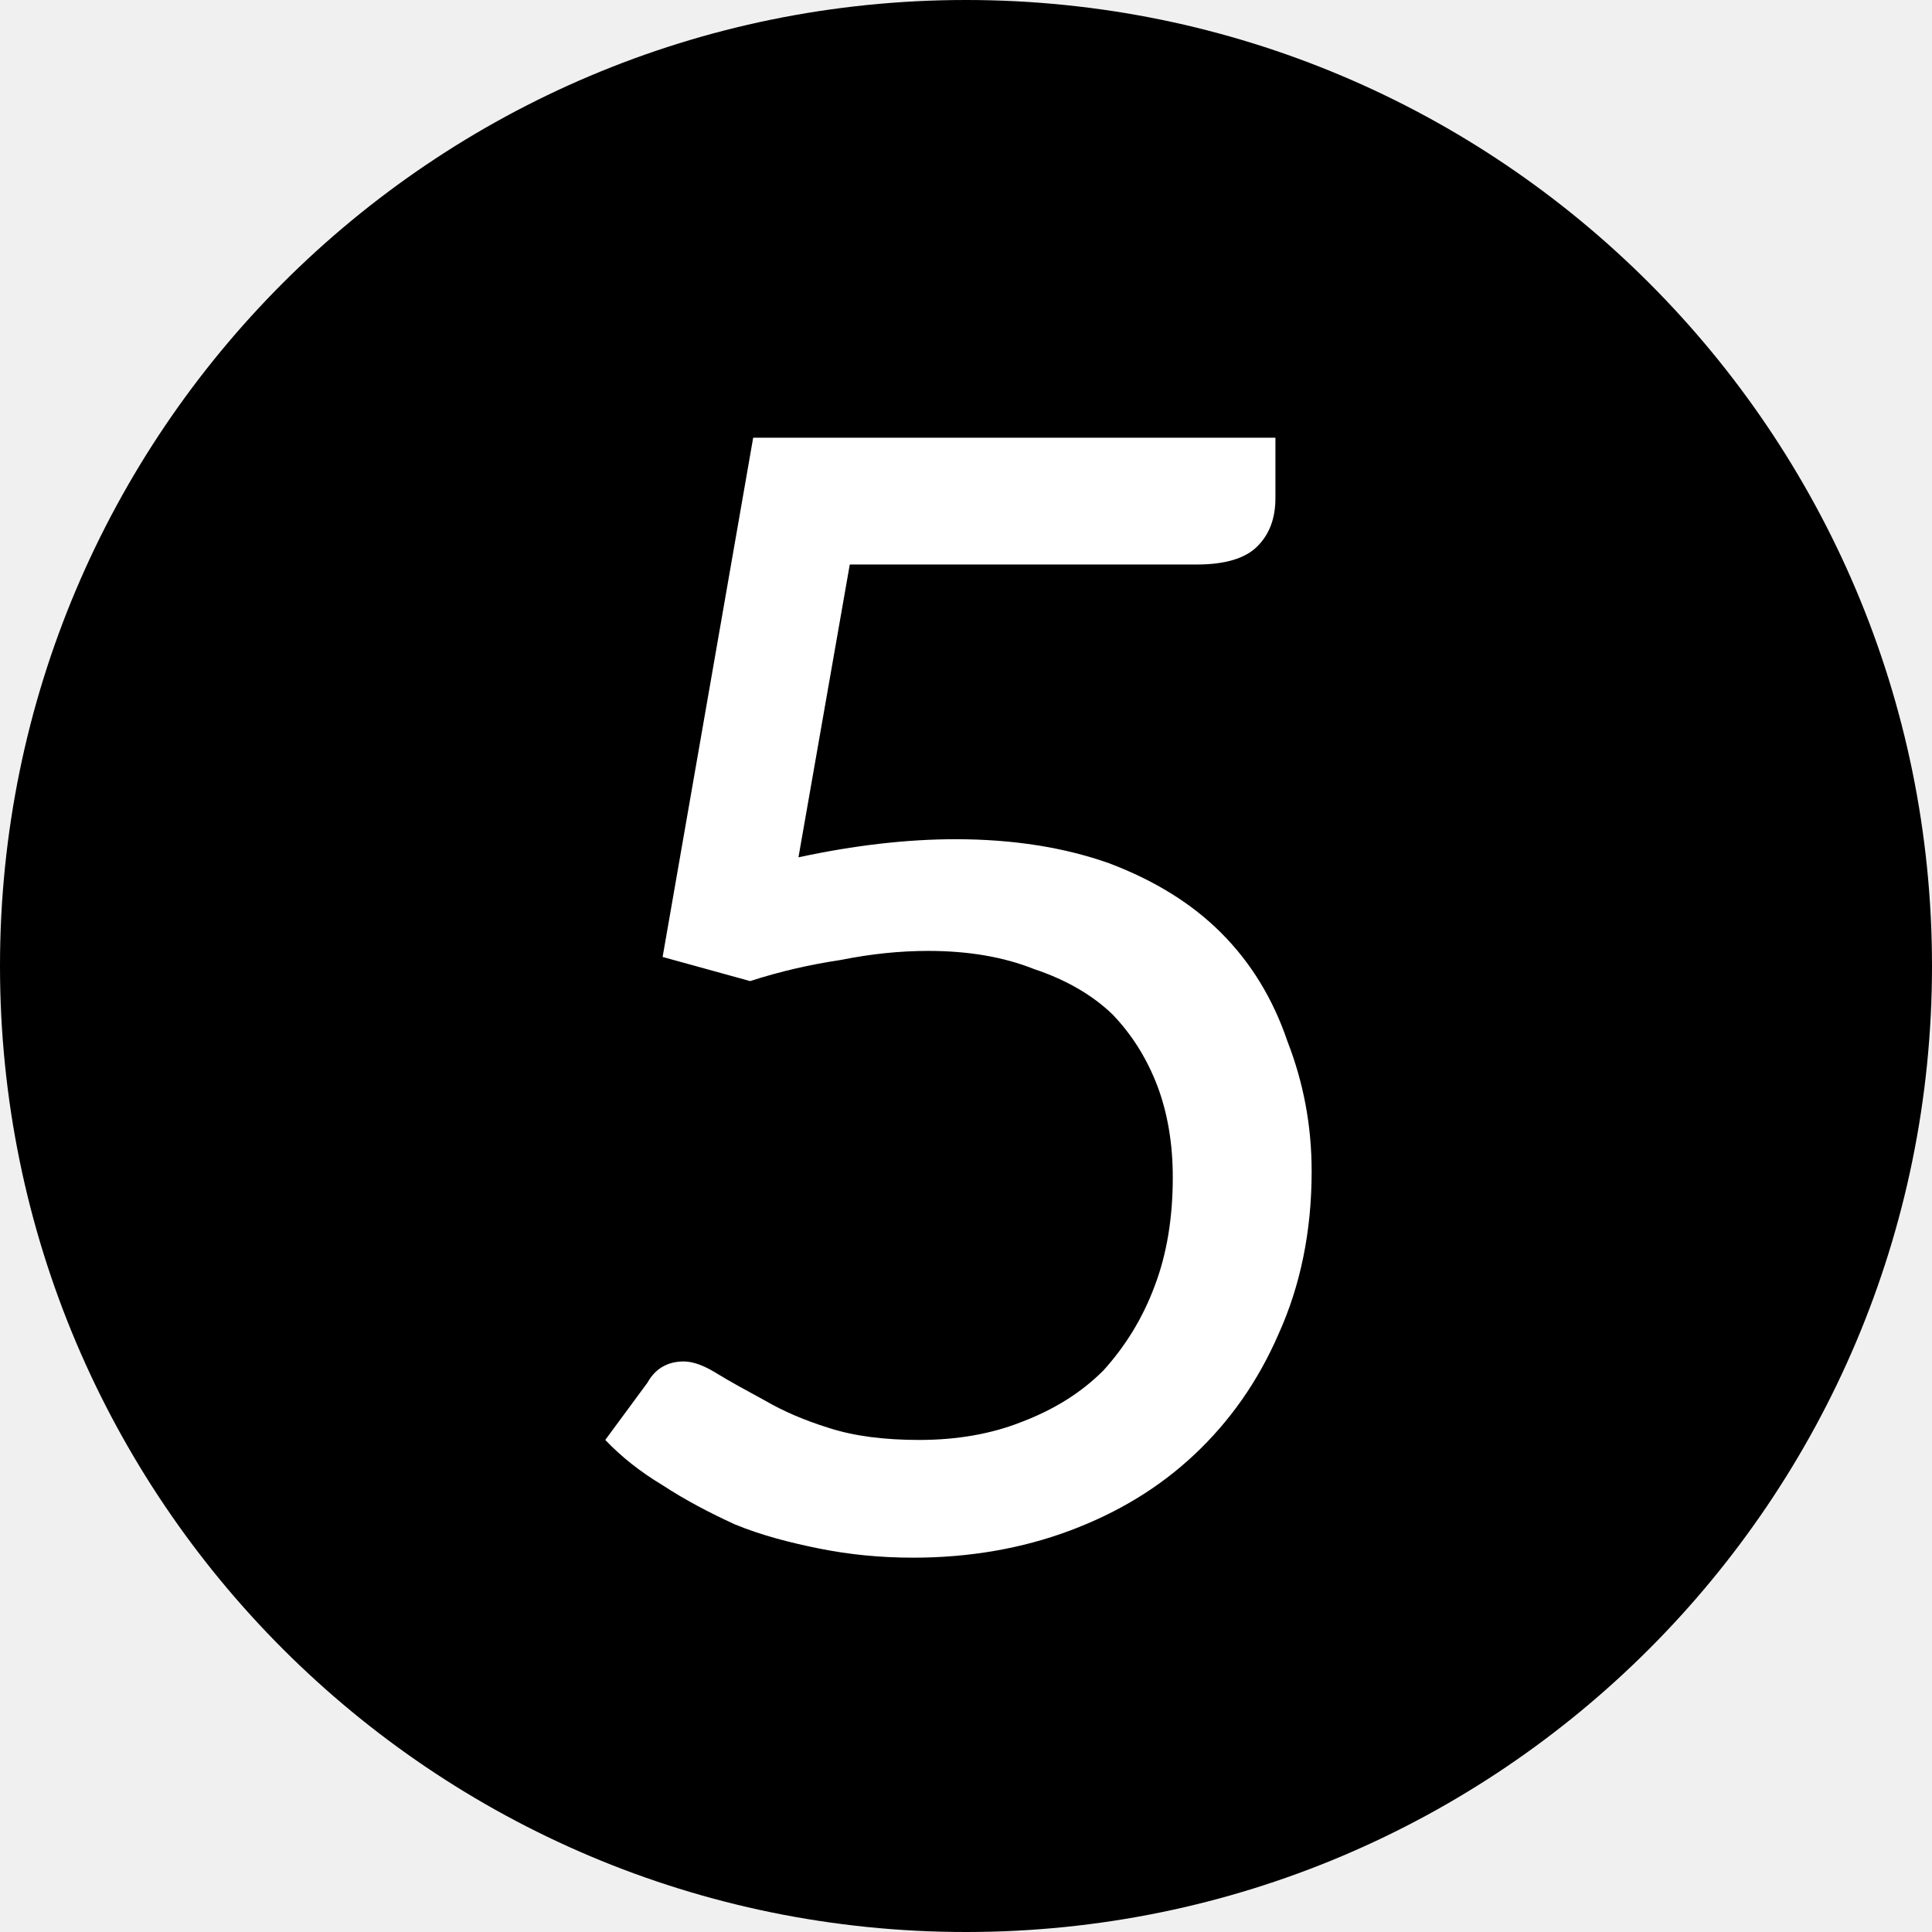
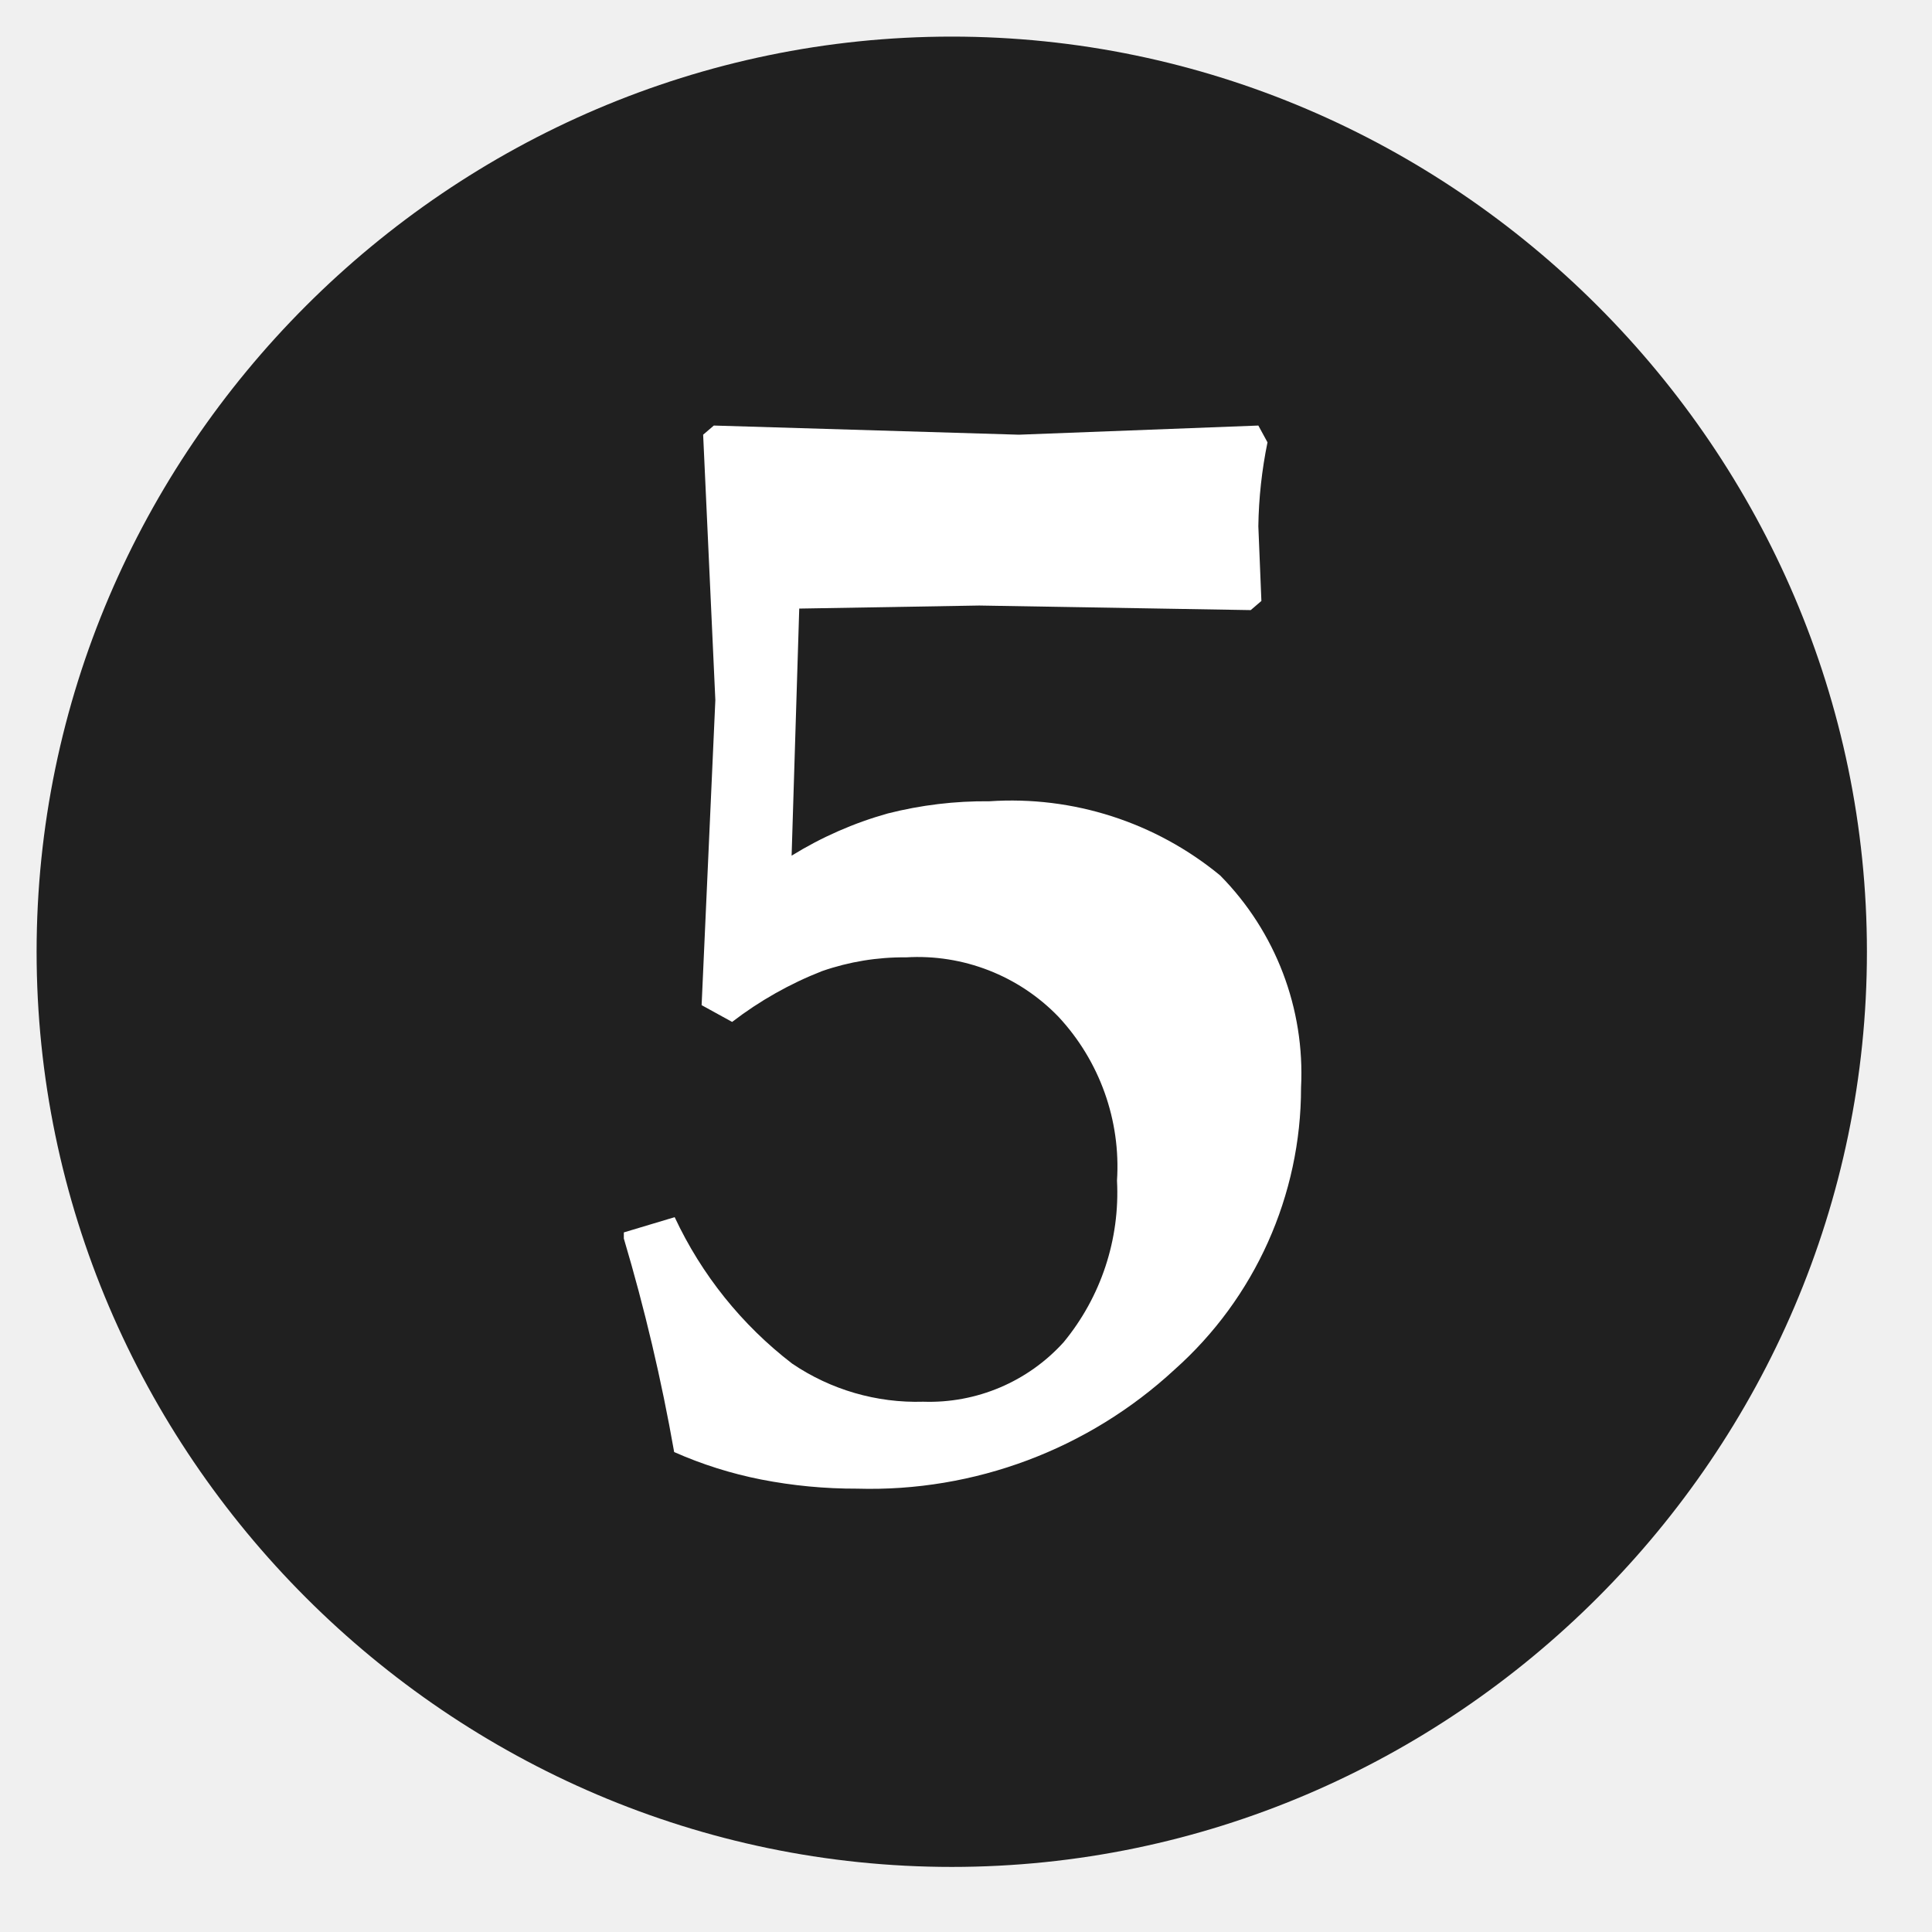
- <svg xmlns="http://www.w3.org/2000/svg" viewBox="0 0 10 10">
-   <circle cx="5" cy="5" r="5" />
-   <text x="5" y="8" text-anchor="middle" fill="#fff" font-family="Lato" font-size="8">5</text>
+ <svg xmlns="http://www.w3.org/2000/svg" viewBox="0 0 38 38" fill-rule="nonzero" stroke-linejoin="round" stroke-miterlimit="2">
+   <path d="M36.72 18.72c0-9.875-8.125-18-18-18s-18 8.125-18 18 8.125 18 18 18 18-8.125 18-18" fill="#202020" />
+   <path d="M12.27 24.36v-.12l1-.3c.528 1.131 1.32 2.119 2.31 2.88a4.36 4.36 0 0 0 2.58.75 3.56 3.56 0 0 0 2.76-1.17 4.62 4.62 0 0 0 1.05-3.18c.076-1.185-.341-2.351-1.15-3.22-.78-.81-1.878-1.238-3-1.17-.561-.006-1.12.086-1.65.27-.634.248-1.23.585-1.77 1l-.6-.33.27-6-.24-5.22.21-.18 6 .18 4.71-.18.18.33c-.111.543-.172 1.096-.18 1.65l.06 1.47-.21.18-5.34-.09-3.54.06-.15 4.86a7.38 7.38 0 0 1 1.89-.83c.653-.166 1.326-.247 2-.24 1.644-.111 3.269.412 4.54 1.46a5.54 5.54 0 0 1 1.59 4.17c.001 2.12-.906 4.142-2.49 5.55-1.693 1.566-3.935 2.407-6.24 2.34-.634.002-1.267-.058-1.89-.18-.588-.116-1.162-.297-1.71-.54a37.55 37.55 0 0 0-.99-4.2z" fill="#fff" />
</svg>
